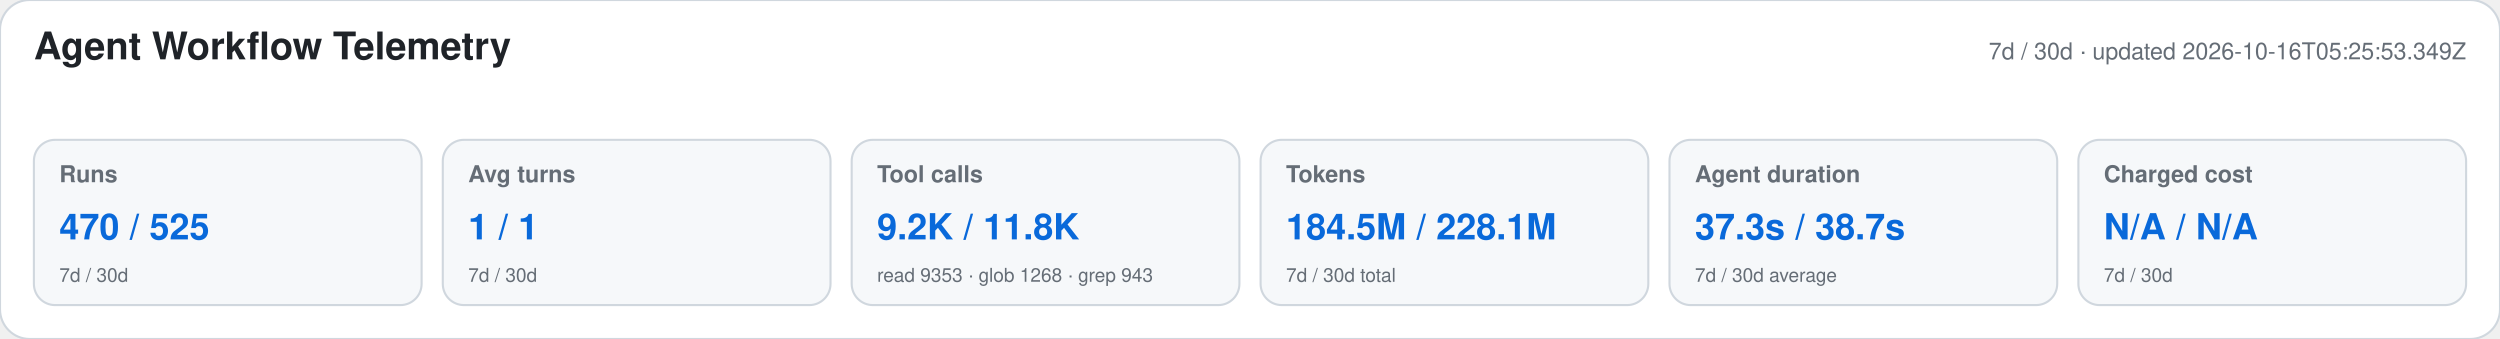
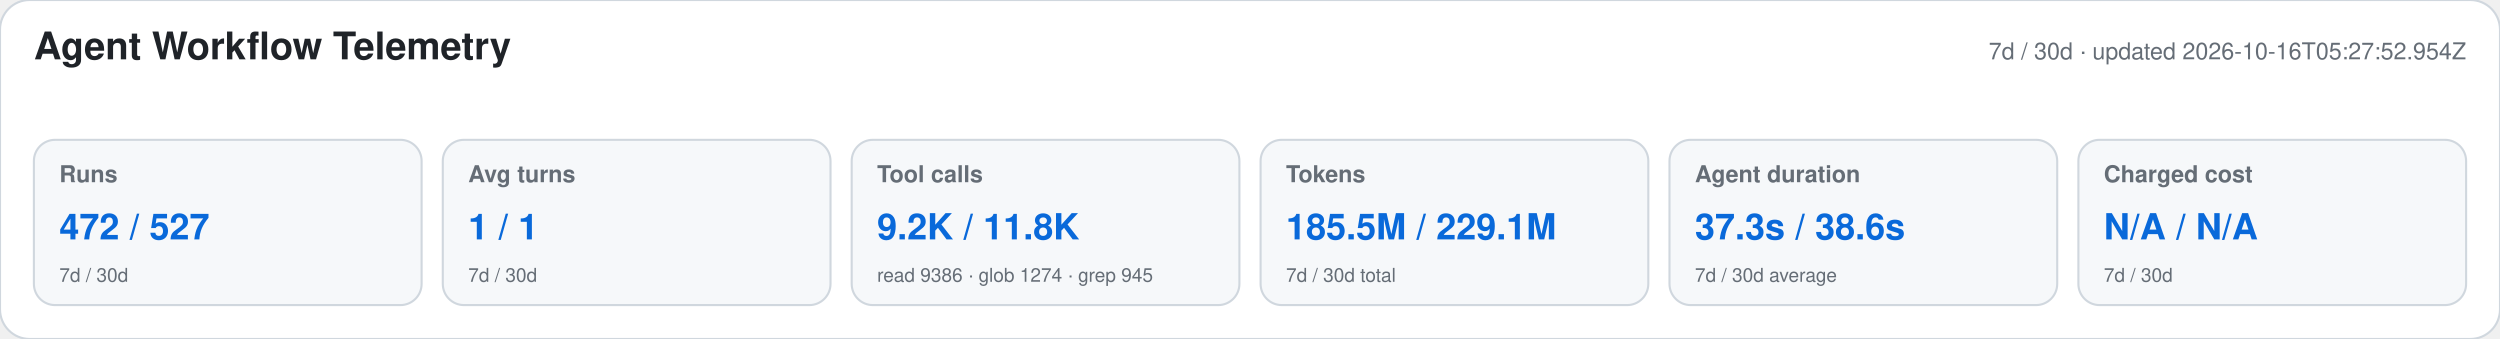
<svg xmlns="http://www.w3.org/2000/svg" width="1180" height="160" viewBox="0 0 1180 160" role="img" aria-labelledby="title desc">
  <style>text{font-family:-apple-system,BlinkMacSystemFont,"Segoe UI",Helvetica,Arial,sans-serif}.heading{font-size:18px;font-weight:650;fill:#1f2328}.meta,.label,.secondary{fill:#656d76}.meta,.label{font-size:11px}.label{font-weight:600}.primary{font-size:17px;font-weight:700;fill:#0969da}.secondary{font-size:9px}</style>
  <rect width="1180" height="160" rx="14" fill="#ffffff" stroke="#d0d7de" />
  <text x="16" y="28" class="heading">Agent Workflow Telemetry</text>
-   <text x="1164" y="28" text-anchor="end" class="meta">7d / 30d · updated 2026-10-16T05:25:53.349Z</text>
+   <text x="1164" y="28" text-anchor="end" class="meta">7d / 30d · updated 2026-10-16T05:27:52.954Z</text>
  <g>
    <rect x="16" y="66" width="183" height="78" rx="10" fill="#f6f8fa" stroke="#d0d7de" />
    <text x="28" y="86" class="label">Runs</text>
-     <text x="28" y="113" class="primary">470 / 525</text>
+     <text x="28" y="113" class="primary">472 / 527</text>
    <text x="28" y="133" class="secondary">7d / 30d</text>
  </g>
  <g>
    <rect x="209" y="66" width="183" height="78" rx="10" fill="#f6f8fa" stroke="#d0d7de" />
    <text x="221" y="86" class="label">Avg turns</text>
    <text x="221" y="113" class="primary">1 / 1</text>
    <text x="221" y="133" class="secondary">7d / 30d</text>
  </g>
  <g>
    <rect x="402" y="66" width="183" height="78" rx="10" fill="#f6f8fa" stroke="#d0d7de" />
    <text x="414" y="86" class="label">Tool calls</text>
    <text x="414" y="113" class="primary">9.2K / 11.8K</text>
-     <text x="414" y="133" class="secondary">read 9353 · glob 1268 · grep 943</text>
+     <text x="414" y="133" class="secondary">read 9386 · glob 1274 · grep 945</text>
  </g>
  <g>
    <rect x="595" y="66" width="183" height="78" rx="10" fill="#f6f8fa" stroke="#d0d7de" />
    <text x="607" y="86" class="label">Tokens</text>
-     <text x="607" y="113" class="primary">184.5M / 228.1M</text>
+     <text x="607" y="113" class="primary">185.5M / 229.1M</text>
    <text x="607" y="133" class="secondary">7d / 30d total</text>
  </g>
  <g>
    <rect x="788" y="66" width="183" height="78" rx="10" fill="#f6f8fa" stroke="#d0d7de" />
    <text x="800" y="86" class="label">Agent duration</text>
-     <text x="800" y="113" class="primary">37.3s / 38.7s</text>
+     <text x="800" y="113" class="primary">37.3s / 38.6s</text>
    <text x="800" y="133" class="secondary">7d / 30d average</text>
  </g>
  <g>
    <rect x="981" y="66" width="183" height="78" rx="10" fill="#f6f8fa" stroke="#d0d7de" />
    <text x="993" y="86" class="label">Charged cost</text>
    <text x="993" y="113" class="primary">N/A / N/A</text>
    <text x="993" y="133" class="secondary">7d / 30d</text>
  </g>
</svg>
